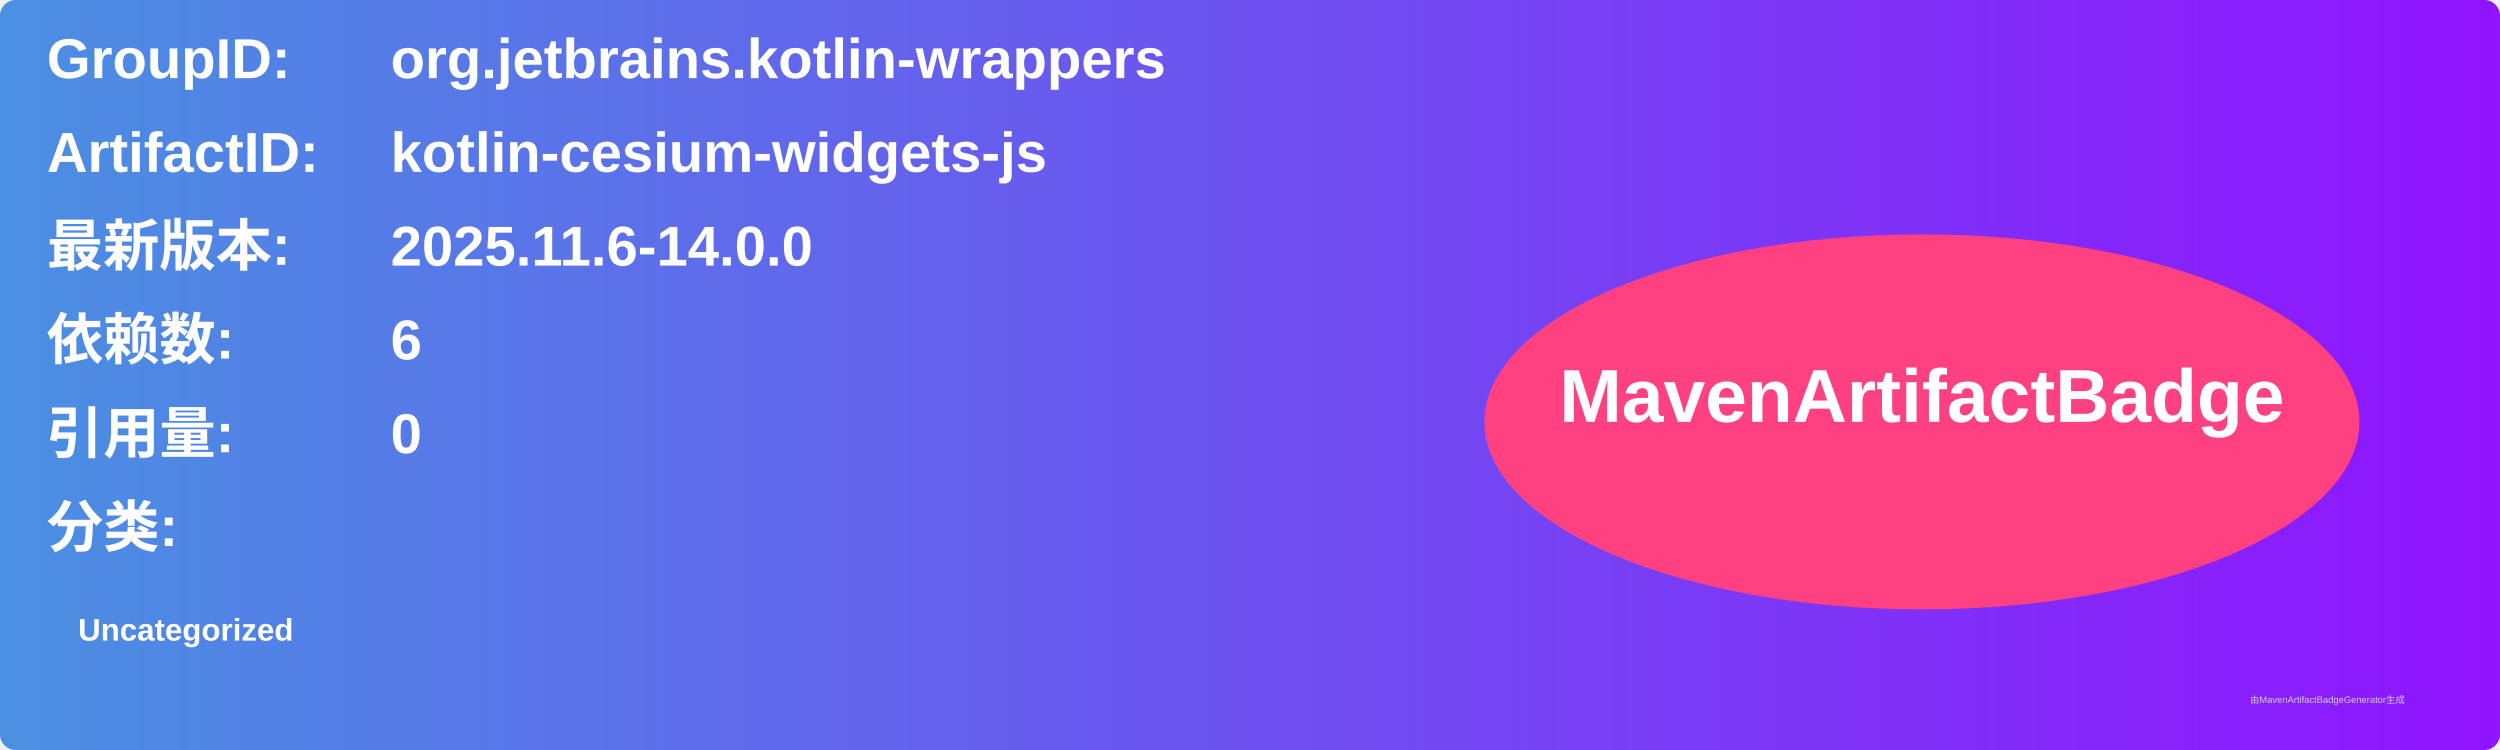
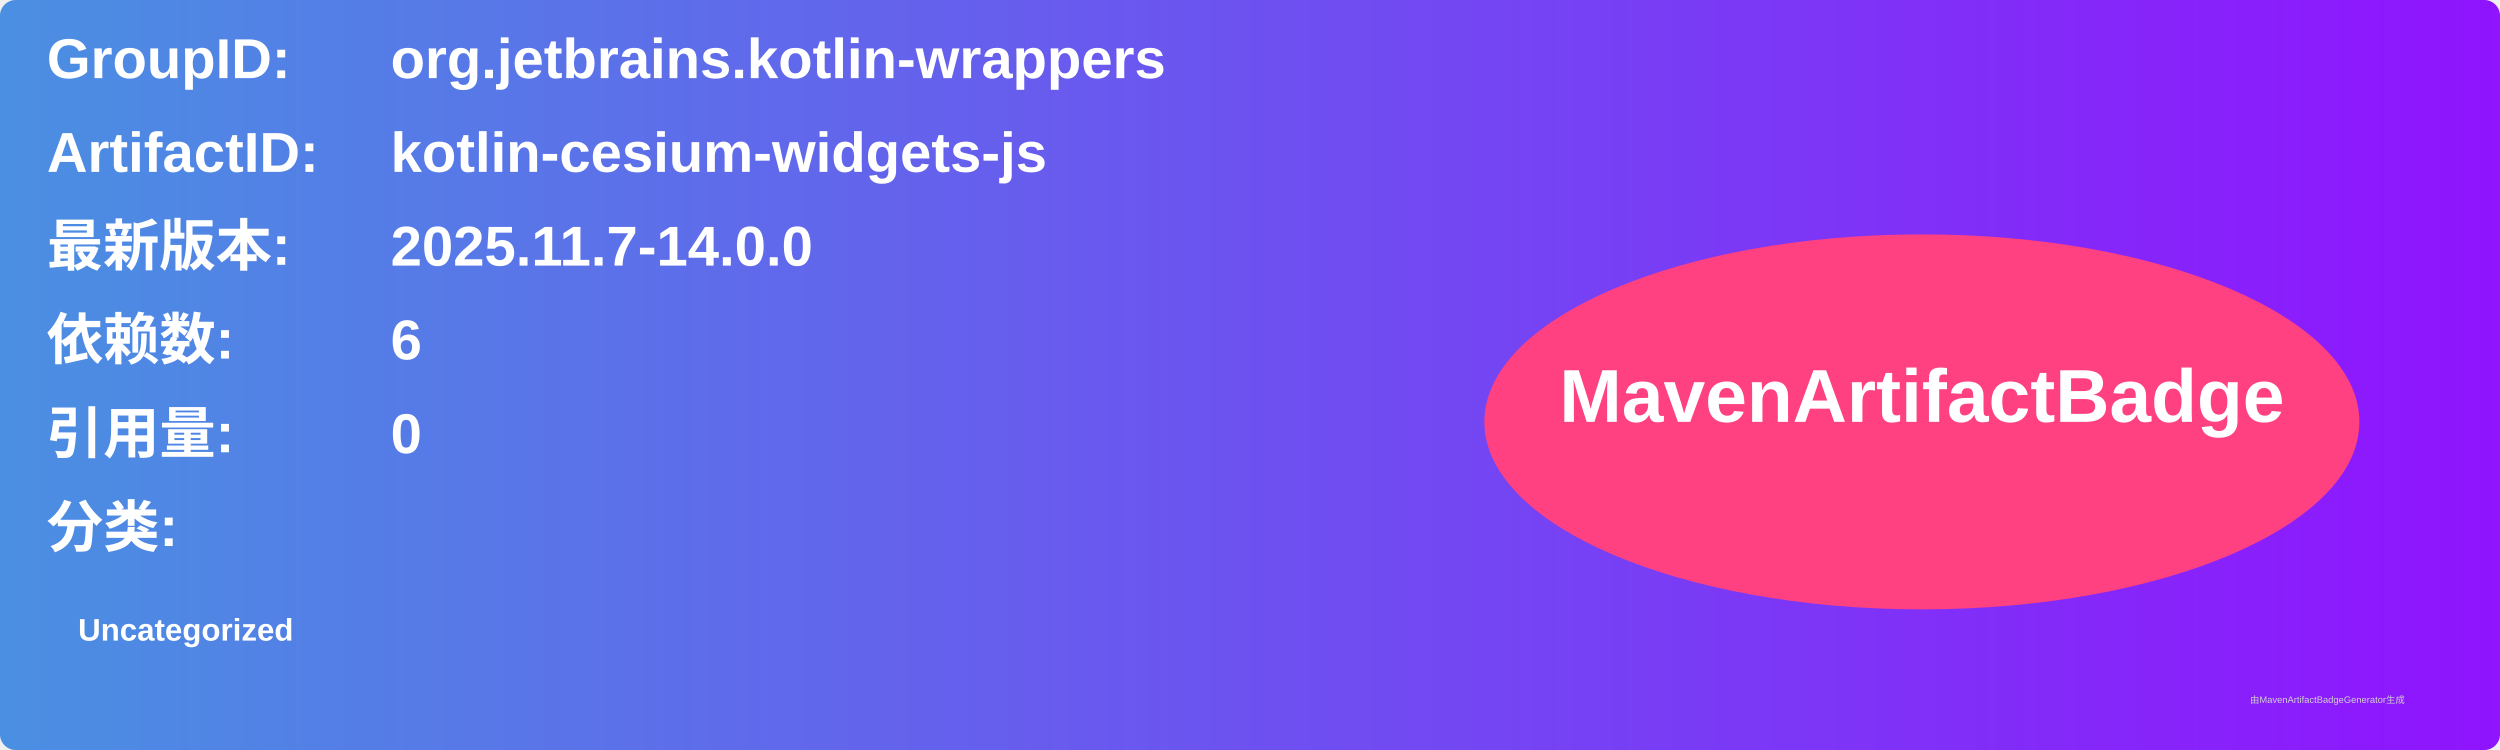
<svg xmlns="http://www.w3.org/2000/svg" width="800" height="240" viewBox="0 0 800 240">
  <linearGradient id="grad" x1="0%" y1="0%" x2="100%" y2="0%">
    <stop offset="0%" stop-color="#4a90e2" />
    <stop offset="100%" stop-color="#9013fe" />
  </linearGradient>
  <rect width="100%" height="100%" rx="5" ry="5" fill="url(#grad)" />
  <g transform="translate(15, 15)">
    <text x="0" y="10" font-family="Arial" font-size="18" fill="white" font-weight="bold" width="260">GroupID:</text>
    <text x="110" y="10" font-family="Arial" font-size="18" fill="white" font-weight="bold" width="460">org.jetbrains.kotlin-wrappers</text>
    <text x="0" y="40" font-family="Arial" font-size="18" fill="white" font-weight="bold" width="260">ArtifactID:</text>
    <text x="110" y="40" font-family="Arial" font-size="18" fill="white" font-weight="bold" width="460">kotlin-cesium-widgets-js</text>
    <text x="0" y="70" font-family="Arial" font-size="18" fill="white" font-weight="bold">最新版本:</text>
    <text x="110" y="70" font-family="Arial" font-size="18" fill="white" font-weight="bold">
-       <tspan font-weight="bold">2025.11.6-14.0.0</tspan>
+       <tspan font-weight="bold">2025.11.7-14.0.0</tspan>
    </text>
    <text x="0" y="100" font-family="Arial" font-size="18" fill="white" font-weight="bold">依赖数: </text>
    <text x="110" y="100" font-family="Arial" font-size="18" fill="white">
      <tspan font-weight="bold">6</tspan>
    </text>
    <text x="0" y="130" font-family="Arial" font-size="18" fill="white" font-weight="bold">引用量: </text>
    <text x="110" y="130" font-family="Arial" font-size="18" fill="white">
      <tspan font-weight="bold">0</tspan>
    </text>
    <text x="0" y="160" font-family="Arial" font-size="18" fill="white" font-weight="bold">分类:</text>
    <text x="10" y="190" font-family="Arial" font-size="10" fill="white">
      <tspan font-weight="bold">Uncategorized</tspan>
    </text>
    <ellipse cx="600" cy="120" rx="140" ry="60" fill="#ff4081" />
    <text x="600" y="120" text-anchor="middle" font-family="Arial" font-size="24" fill="white" font-weight="bold">MavenArtifactBadge</text>
  </g>
  <text x="720" y="225" font-family="Arial" font-size="3" fill="#d0d0d0">由MavenArtifactBadgeGenerator生成</text>
</svg>
